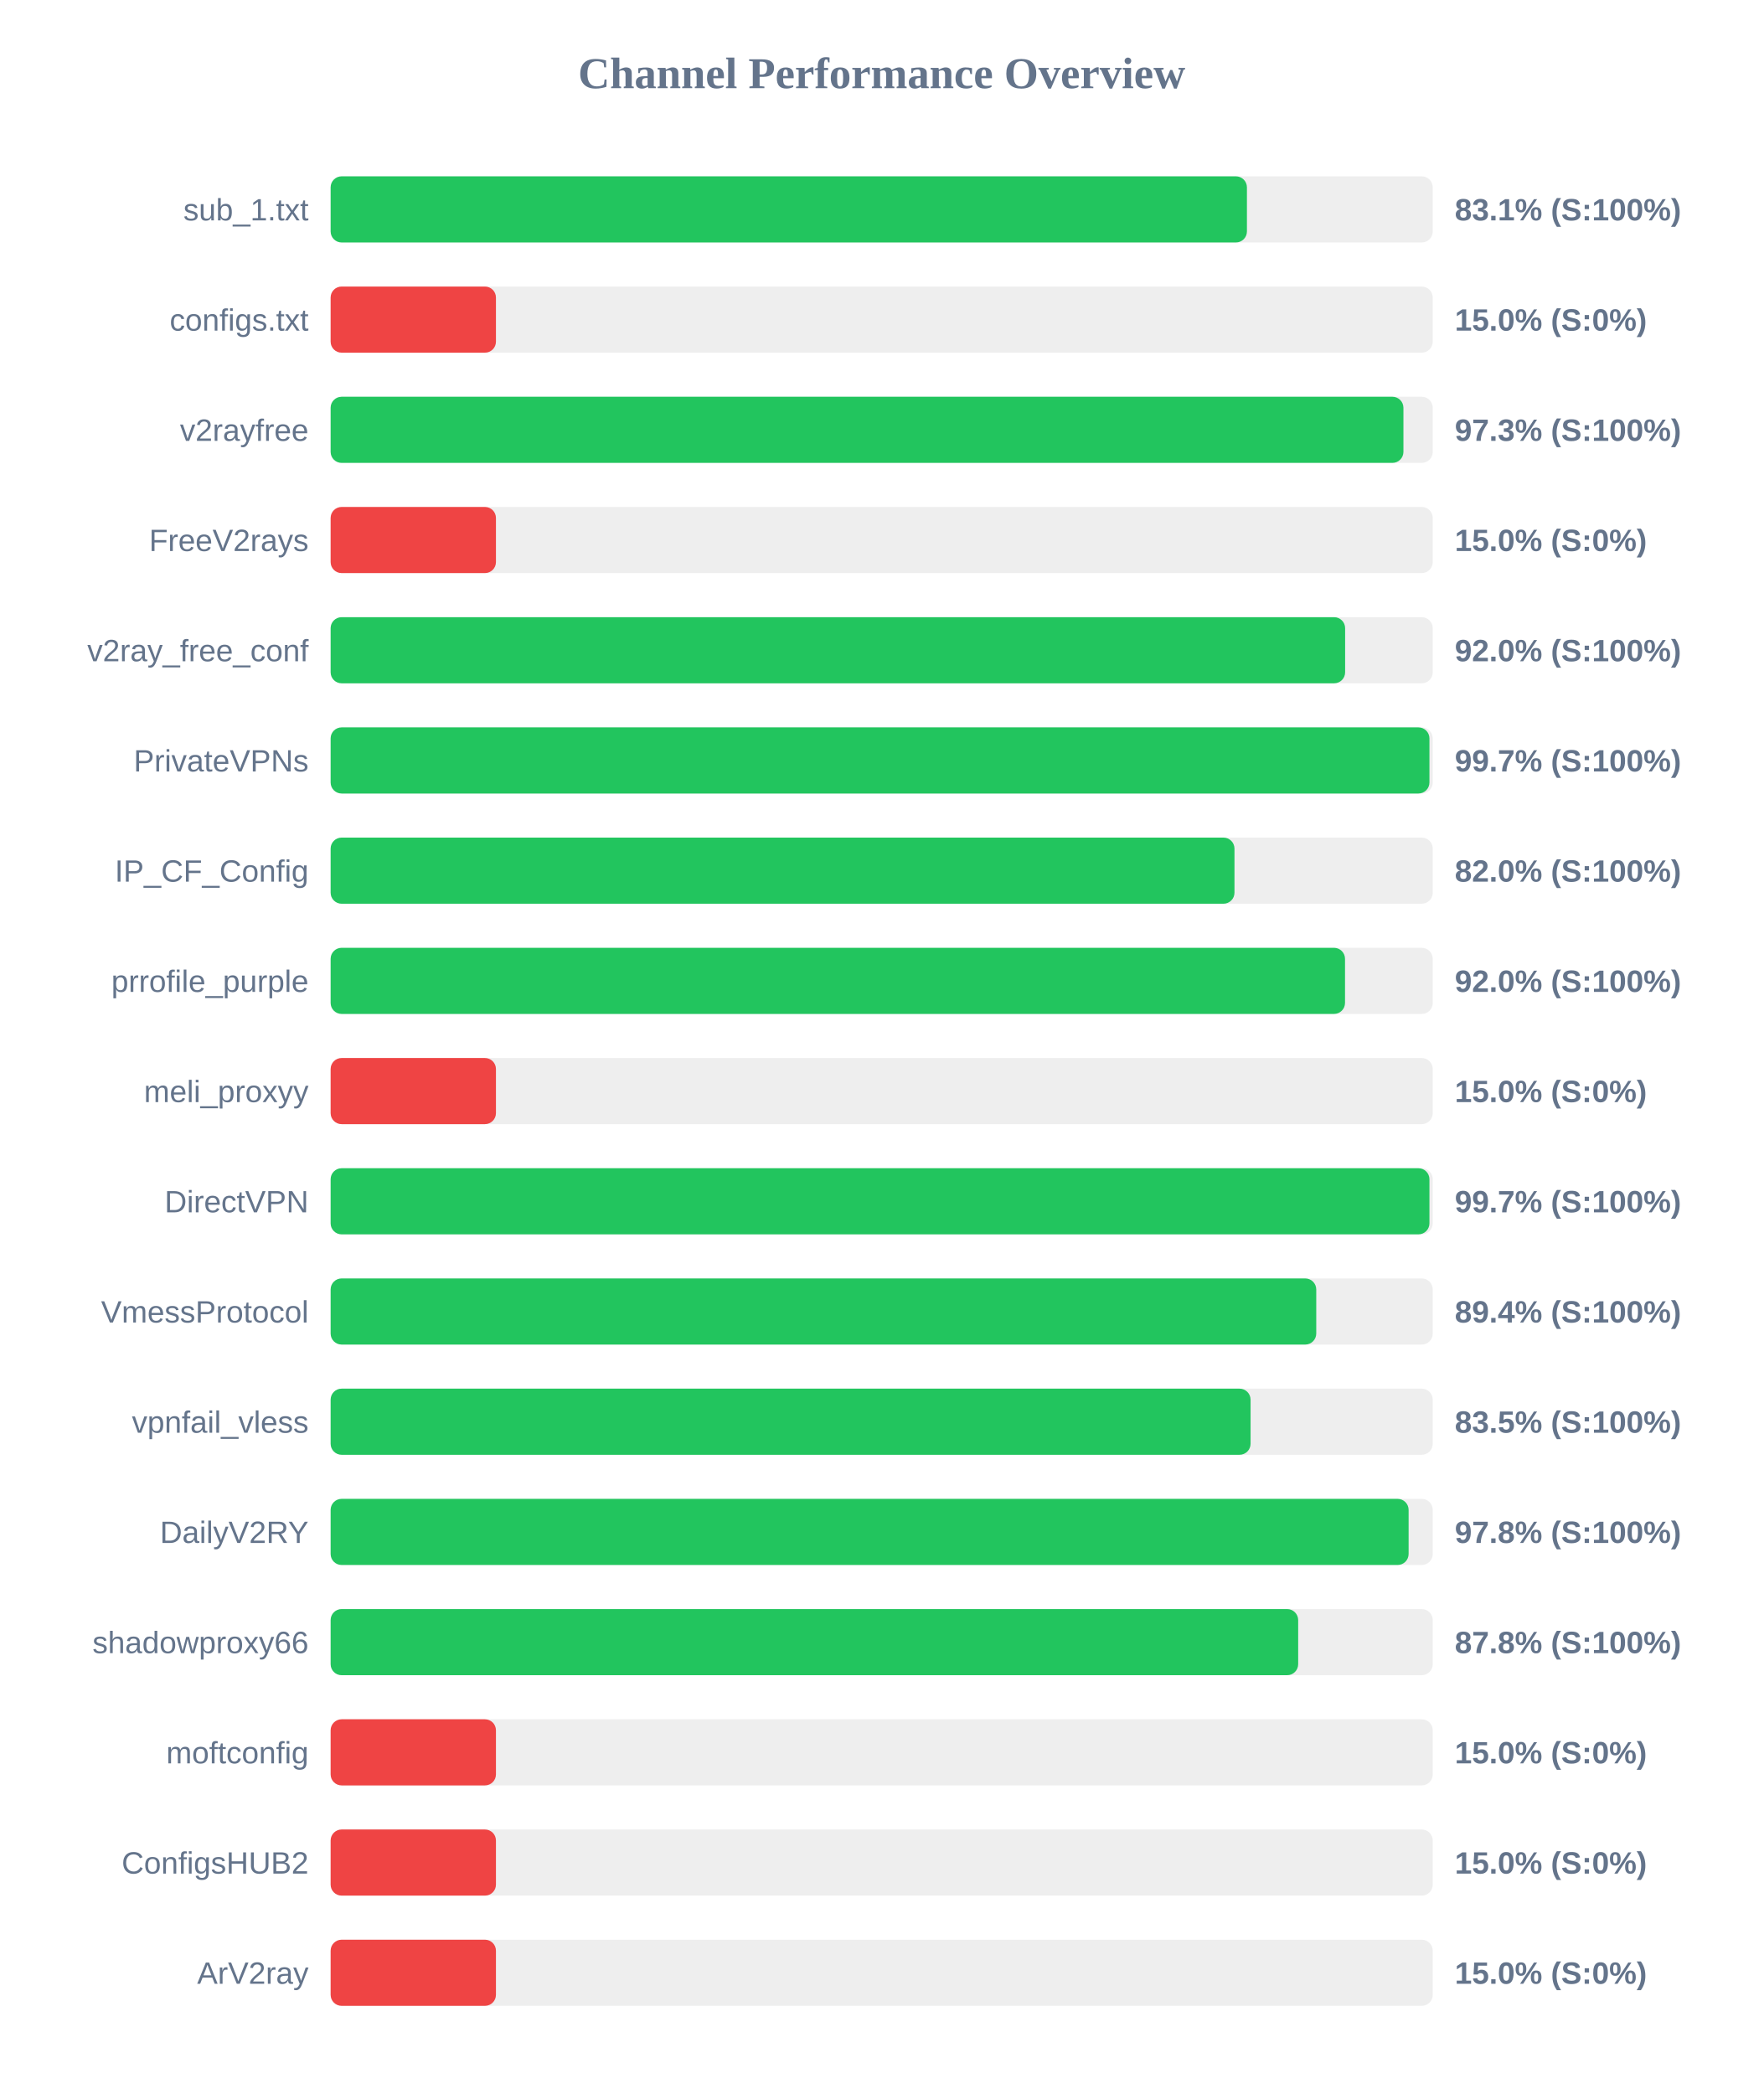
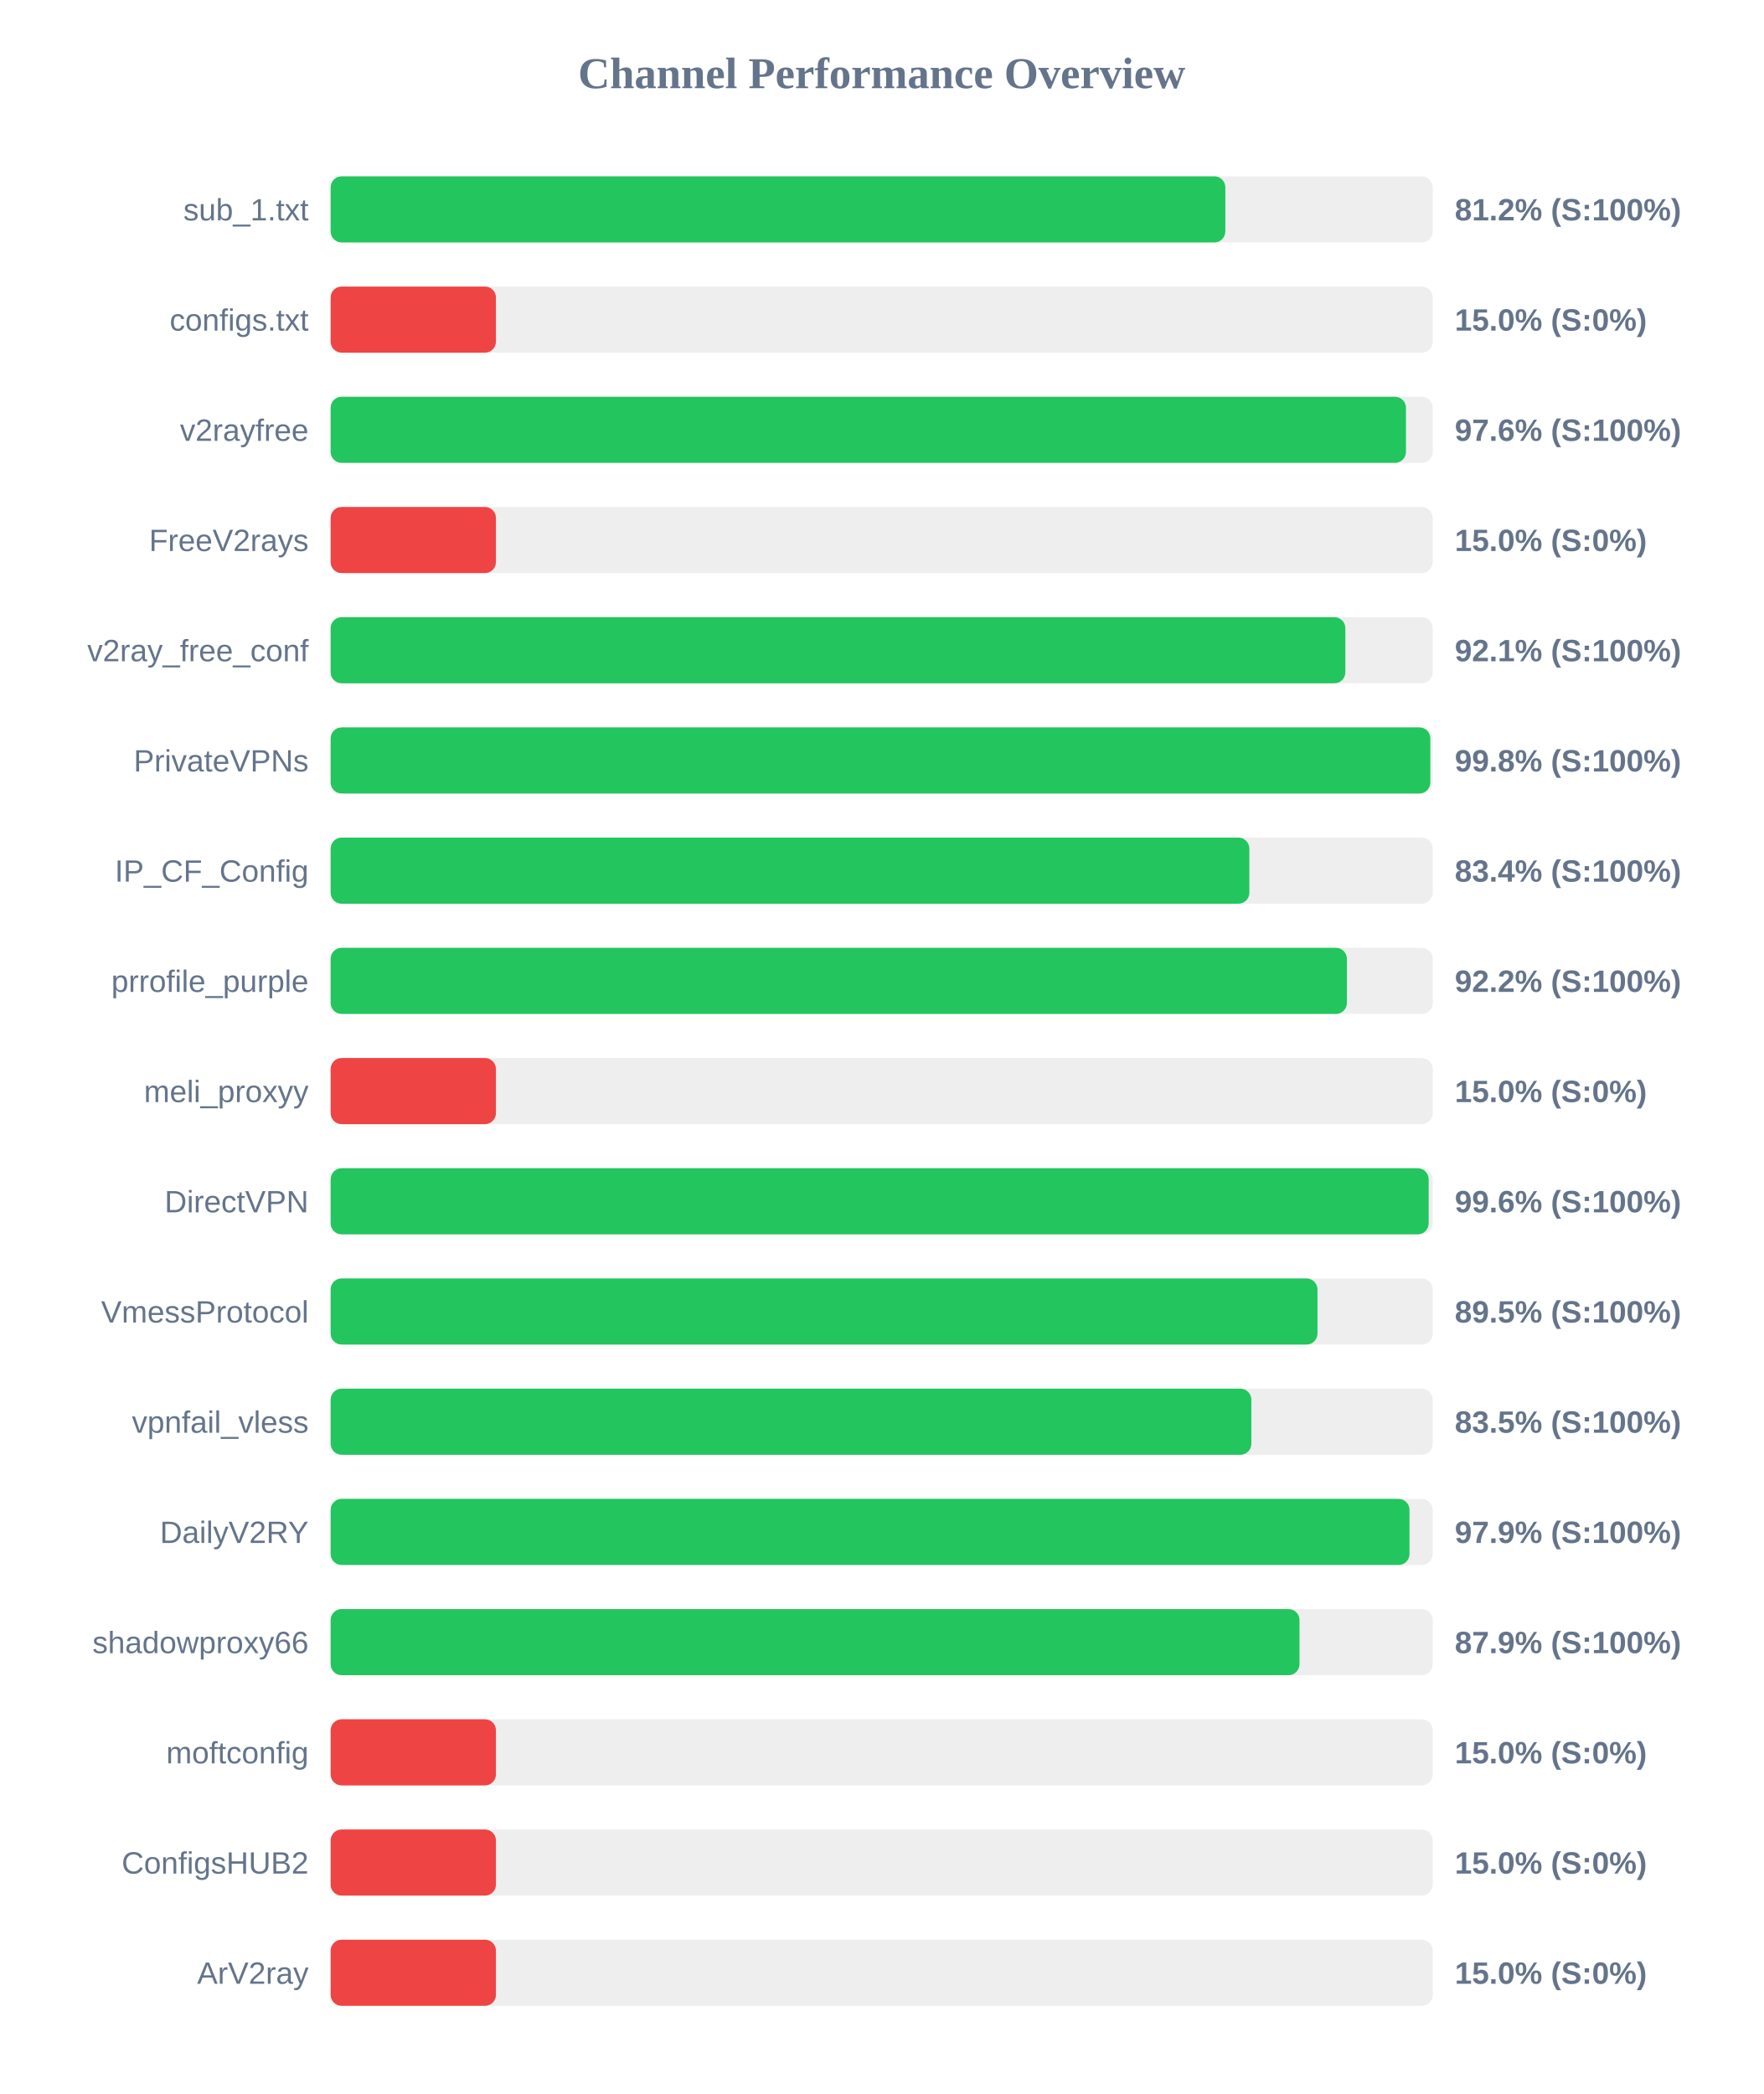
<svg xmlns="http://www.w3.org/2000/svg" width="800" height="950" version="1.1">
  <style>
        .row { font: 14px Arial; fill: #64748b; }
        .score { font: bold 14px Arial; fill: #64748b; }
    </style>
  <text x="400" y="40" text-anchor="middle" font-size="20px" font-weight="bold" fill="#64748b">Channel Performance Overview</text>
  <rect x="150" y="80" width="500" height="30" fill="#eee" rx="5" />
-   <rect x="150" y="80" width="415.7" height="30" fill="#22c55e" rx="5" />
+   <rect x="150" y="80" width="405.9" height="30" fill="#22c55e" rx="5" />
  <text x="140" y="100" text-anchor="end" class="row">sub_1.txt</text>
-   <text x="660" y="100" text-anchor="start" class="score">83.1% (S:100%)</text>
+   <text x="660" y="100" text-anchor="start" class="score">81.2% (S:100%)</text>
  <rect x="150" y="130" width="500" height="30" fill="#eee" rx="5" />
  <rect x="150" y="130" width="75.0" height="30" fill="#ef4444" rx="5" />
  <text x="140" y="150" text-anchor="end" class="row">configs.txt</text>
  <text x="660" y="150" text-anchor="start" class="score">15.0% (S:0%)</text>
  <rect x="150" y="180" width="500" height="30" fill="#eee" rx="5" />
-   <rect x="150" y="180" width="486.7" height="30" fill="#22c55e" rx="5" />
+   <rect x="150" y="180" width="487.85" height="30" fill="#22c55e" rx="5" />
  <text x="140" y="200" text-anchor="end" class="row">v2rayfree</text>
-   <text x="660" y="200" text-anchor="start" class="score">97.3% (S:100%)</text>
+   <text x="660" y="200" text-anchor="start" class="score">97.6% (S:100%)</text>
  <rect x="150" y="230" width="500" height="30" fill="#eee" rx="5" />
  <rect x="150" y="230" width="75.0" height="30" fill="#ef4444" rx="5" />
  <text x="140" y="250" text-anchor="end" class="row">FreeV2rays</text>
  <text x="660" y="250" text-anchor="start" class="score">15.0% (S:0%)</text>
  <rect x="150" y="280" width="500" height="30" fill="#eee" rx="5" />
-   <rect x="150" y="280" width="460.25" height="30" fill="#22c55e" rx="5" />
+   <rect x="150" y="280" width="460.35" height="30" fill="#22c55e" rx="5" />
  <text x="140" y="300" text-anchor="end" class="row">v2ray_free_conf</text>
-   <text x="660" y="300" text-anchor="start" class="score">92.0% (S:100%)</text>
+   <text x="660" y="300" text-anchor="start" class="score">92.1% (S:100%)</text>
  <rect x="150" y="330" width="500" height="30" fill="#eee" rx="5" />
-   <rect x="150" y="330" width="498.5" height="30" fill="#22c55e" rx="5" />
+   <rect x="150" y="330" width="498.9" height="30" fill="#22c55e" rx="5" />
  <text x="140" y="350" text-anchor="end" class="row">PrivateVPNs</text>
-   <text x="660" y="350" text-anchor="start" class="score">99.7% (S:100%)</text>
+   <text x="660" y="350" text-anchor="start" class="score">99.8% (S:100%)</text>
  <rect x="150" y="380" width="500" height="30" fill="#eee" rx="5" />
-   <rect x="150" y="380" width="410.05" height="30" fill="#22c55e" rx="5" />
+   <rect x="150" y="380" width="416.8" height="30" fill="#22c55e" rx="5" />
  <text x="140" y="400" text-anchor="end" class="row">IP_CF_Config</text>
-   <text x="660" y="400" text-anchor="start" class="score">82.0% (S:100%)</text>
+   <text x="660" y="400" text-anchor="start" class="score">83.4% (S:100%)</text>
  <rect x="150" y="430" width="500" height="30" fill="#eee" rx="5" />
-   <rect x="150" y="430" width="460.2" height="30" fill="#22c55e" rx="5" />
+   <rect x="150" y="430" width="461.05" height="30" fill="#22c55e" rx="5" />
  <text x="140" y="450" text-anchor="end" class="row">prrofile_purple</text>
-   <text x="660" y="450" text-anchor="start" class="score">92.0% (S:100%)</text>
+   <text x="660" y="450" text-anchor="start" class="score">92.2% (S:100%)</text>
  <rect x="150" y="480" width="500" height="30" fill="#eee" rx="5" />
  <rect x="150" y="480" width="75.0" height="30" fill="#ef4444" rx="5" />
  <text x="140" y="500" text-anchor="end" class="row">meli_proxyy</text>
  <text x="660" y="500" text-anchor="start" class="score">15.0% (S:0%)</text>
  <rect x="150" y="530" width="500" height="30" fill="#eee" rx="5" />
-   <rect x="150" y="530" width="498.5" height="30" fill="#22c55e" rx="5" />
+   <rect x="150" y="530" width="498.15" height="30" fill="#22c55e" rx="5" />
  <text x="140" y="550" text-anchor="end" class="row">DirectVPN</text>
-   <text x="660" y="550" text-anchor="start" class="score">99.7% (S:100%)</text>
+   <text x="660" y="550" text-anchor="start" class="score">99.6% (S:100%)</text>
  <rect x="150" y="580" width="500" height="30" fill="#eee" rx="5" />
-   <rect x="150" y="580" width="447.15" height="30" fill="#22c55e" rx="5" />
+   <rect x="150" y="580" width="447.7" height="30" fill="#22c55e" rx="5" />
  <text x="140" y="600" text-anchor="end" class="row">VmessProtocol</text>
-   <text x="660" y="600" text-anchor="start" class="score">89.4% (S:100%)</text>
+   <text x="660" y="600" text-anchor="start" class="score">89.5% (S:100%)</text>
  <rect x="150" y="630" width="500" height="30" fill="#eee" rx="5" />
-   <rect x="150" y="630" width="417.35" height="30" fill="#22c55e" rx="5" />
+   <rect x="150" y="630" width="417.7" height="30" fill="#22c55e" rx="5" />
  <text x="140" y="650" text-anchor="end" class="row">vpnfail_vless</text>
  <text x="660" y="650" text-anchor="start" class="score">83.5% (S:100%)</text>
  <rect x="150" y="680" width="500" height="30" fill="#eee" rx="5" />
-   <rect x="150" y="680" width="489.05" height="30" fill="#22c55e" rx="5" />
+   <rect x="150" y="680" width="489.45" height="30" fill="#22c55e" rx="5" />
  <text x="140" y="700" text-anchor="end" class="row">DailyV2RY</text>
-   <text x="660" y="700" text-anchor="start" class="score">97.8% (S:100%)</text>
+   <text x="660" y="700" text-anchor="start" class="score">97.9% (S:100%)</text>
  <rect x="150" y="730" width="500" height="30" fill="#eee" rx="5" />
-   <rect x="150" y="730" width="438.95" height="30" fill="#22c55e" rx="5" />
+   <rect x="150" y="730" width="439.55" height="30" fill="#22c55e" rx="5" />
  <text x="140" y="750" text-anchor="end" class="row">shadowproxy66</text>
-   <text x="660" y="750" text-anchor="start" class="score">87.8% (S:100%)</text>
+   <text x="660" y="750" text-anchor="start" class="score">87.9% (S:100%)</text>
  <rect x="150" y="780" width="500" height="30" fill="#eee" rx="5" />
  <rect x="150" y="780" width="75.0" height="30" fill="#ef4444" rx="5" />
  <text x="140" y="800" text-anchor="end" class="row">moftconfig</text>
  <text x="660" y="800" text-anchor="start" class="score">15.0% (S:0%)</text>
  <rect x="150" y="830" width="500" height="30" fill="#eee" rx="5" />
  <rect x="150" y="830" width="75.0" height="30" fill="#ef4444" rx="5" />
  <text x="140" y="850" text-anchor="end" class="row">ConfigsHUB2</text>
  <text x="660" y="850" text-anchor="start" class="score">15.0% (S:0%)</text>
  <rect x="150" y="880" width="500" height="30" fill="#eee" rx="5" />
  <rect x="150" y="880" width="75.0" height="30" fill="#ef4444" rx="5" />
  <text x="140" y="900" text-anchor="end" class="row">ArV2ray</text>
  <text x="660" y="900" text-anchor="start" class="score">15.0% (S:0%)</text>
</svg>
